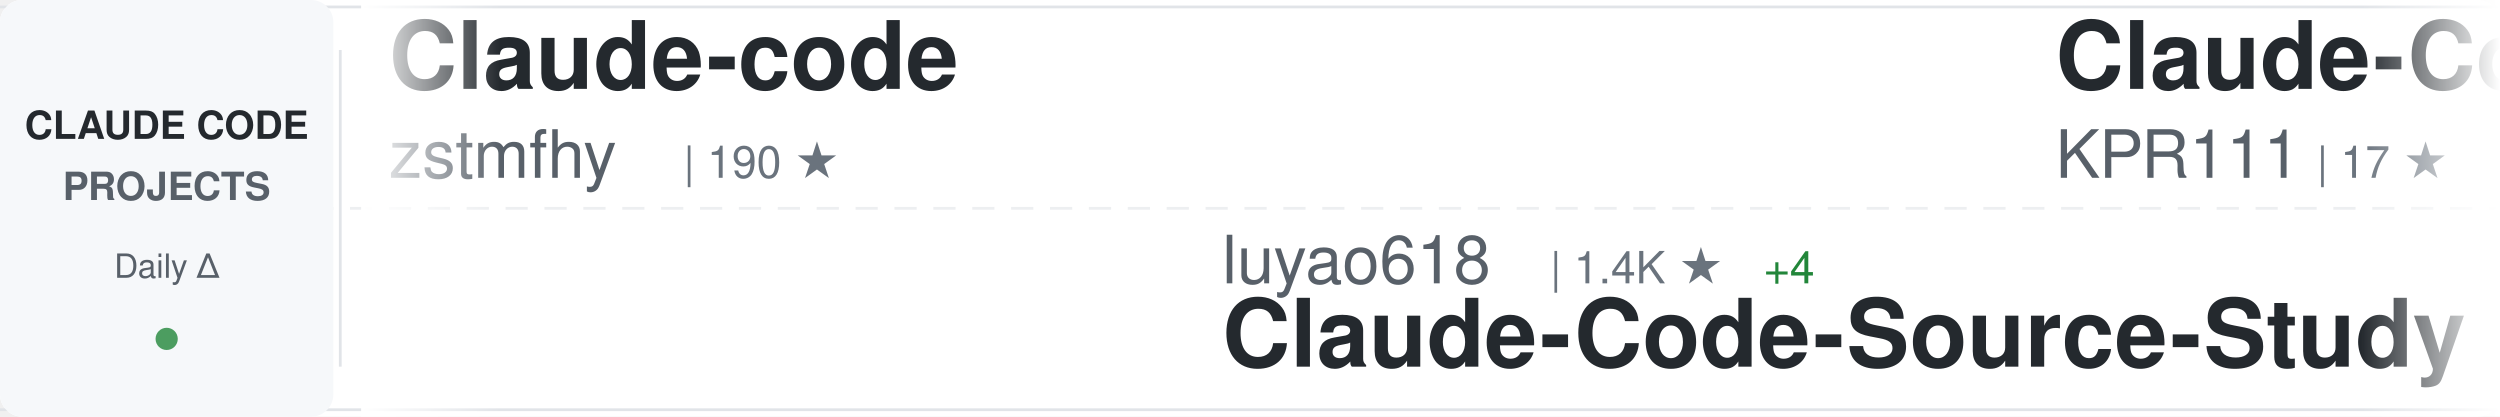
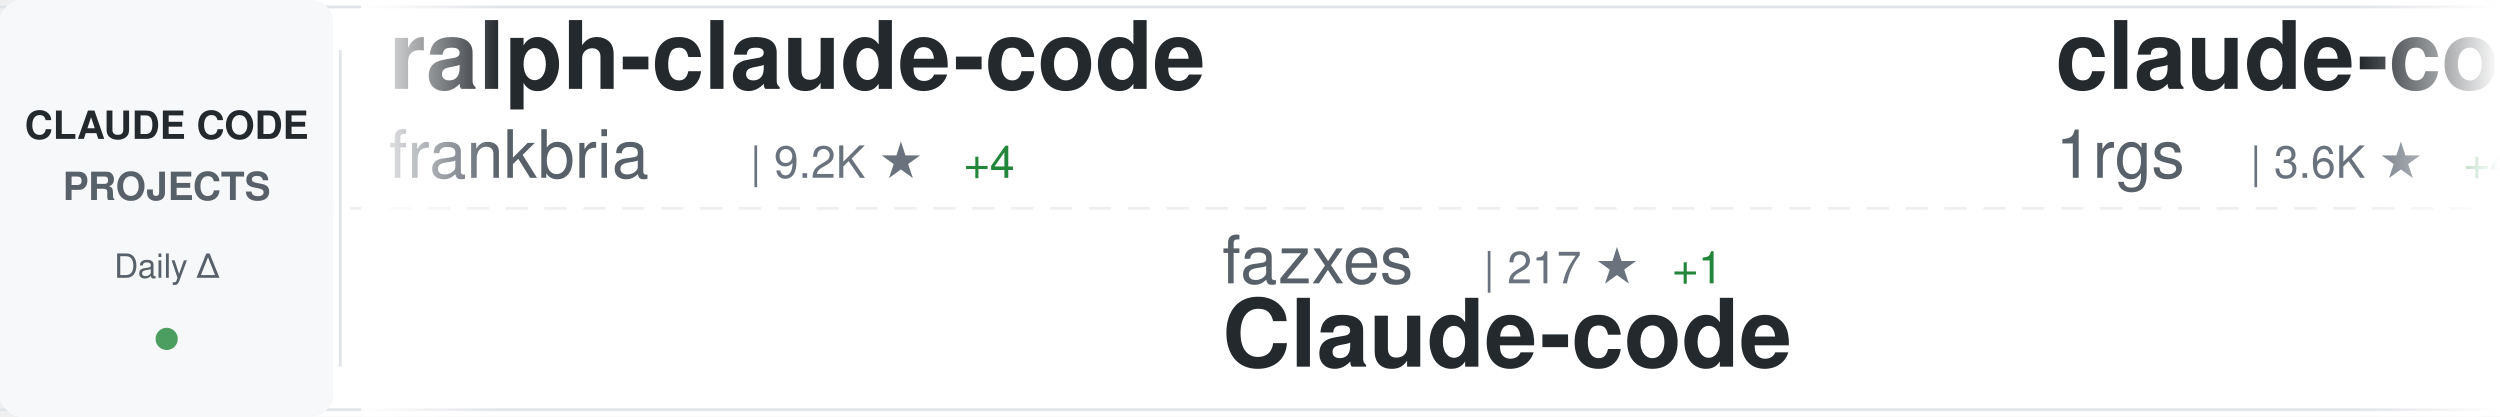
<svg xmlns="http://www.w3.org/2000/svg" width="900" height="150">
  <defs>
    <linearGradient id="awesomeLeftFade" x1="0%" y1="0%" x2="100%" y2="0%">
      <stop offset="0%" style="stop-color:#ffffff;stop-opacity:1" />
      <stop offset="100%" style="stop-color:#ffffff;stop-opacity:0" />
    </linearGradient>
    <linearGradient id="awesomeRightFade" x1="0%" y1="0%" x2="100%" y2="0%">
      <stop offset="0%" style="stop-color:#ffffff;stop-opacity:0" />
      <stop offset="100%" style="stop-color:#ffffff;stop-opacity:1" />
    </linearGradient>
  </defs>
  <rect width="900" height="150" fill="#ffffff" rx="8" />
  <rect x="0" y="2" width="900" height="1" fill="#e1e4e8" />
  <rect x="0" y="147" width="900" height="1" fill="#e1e4e8" />
  <line x1="0" y1="75" x2="900" y2="75" stroke="#e1e4e8" stroke-width="1" stroke-dasharray="8 6" opacity="0.6" />
  <rect x="0" y="0" width="120" height="150" fill="#f6f8fa" rx="8" />
  <text x="60" y="50" font-family="-apple-system, BlinkMacSystemFont, 'Segoe UI', Helvetica, Arial, sans-serif" font-size="14" font-weight="600" fill="#24292e" text-anchor="middle">CLAUDE CODE</text>
  <text x="60" y="72" font-family="-apple-system, BlinkMacSystemFont, 'Segoe UI', Helvetica, Arial, sans-serif" font-size="14" font-weight="600" fill="#586069" text-anchor="middle">PROJECTS</text>
  <text x="60" y="100" font-family="-apple-system, BlinkMacSystemFont, 'Segoe UI', Helvetica, Arial, sans-serif" font-size="12" font-weight="500" fill="#586069" text-anchor="middle">Daily Δ</text>
  <circle cx="60" cy="122" r="4" fill="#22863a" opacity="0.8" />
  <rect x="122" y="18" width="1" height="114" fill="#e1e4e8" />
  <clipPath id="awesomeTickerClip">
    <rect x="130" y="0" width="770" height="150" />
  </clipPath>
  <g clip-path="url(#awesomeTickerClip)">
    <g id="awesomeTickerItems">
      <animateTransform attributeName="transform" attributeType="XML" type="translate" from="0 0" to="-3000 0" dur="54s" repeatCount="indefinite" />
      <g transform="translate(0, 0)">
-         <text x="140" y="32" font-family="-apple-system, BlinkMacSystemFont, 'Segoe UI', Helvetica, Arial, sans-serif" font-size="34" font-weight="600" fill="#24292e">Claude-code</text>
-         <text x="140" y="64" font-family="-apple-system, BlinkMacSystemFont, 'Segoe UI', Helvetica, Arial, sans-serif" font-size="24" font-weight="400" fill="#586069">zstmfhy</text>
-         <text x="246" y="64" font-family="-apple-system, BlinkMacSystemFont, 'Segoe UI', Helvetica, Arial, sans-serif" font-size="16" font-weight="500" fill="#6a737d">| 190 ★</text>
+         <text x="140" y="32" font-family="-apple-system, BlinkMacSystemFont, 'Segoe UI', Helvetica, Arial, sans-serif" font-size="34" font-weight="600" fill="#24292e">ralph-claude-code</text>
+         <text x="140" y="64" font-family="-apple-system, BlinkMacSystemFont, 'Segoe UI', Helvetica, Arial, sans-serif" font-size="24" font-weight="400" fill="#586069">frankbria</text>
+         <text x="270" y="64" font-family="-apple-system, BlinkMacSystemFont, 'Segoe UI', Helvetica, Arial, sans-serif" font-size="16" font-weight="500" fill="#6a737d">| 9.2K ★</text>
+         <text x="347" y="64" font-family="-apple-system, BlinkMacSystemFont, 'Segoe UI', Helvetica, Arial, sans-serif" font-size="16" font-weight="500" fill="#22863a"> +4</text>
      </g>
      <g transform="translate(300, 0)">
-         <text x="140" y="102" font-family="-apple-system, BlinkMacSystemFont, 'Segoe UI', Helvetica, Arial, sans-serif" font-size="24" font-weight="400" fill="#586069">luyao618</text>
-         <text x="258" y="102" font-family="-apple-system, BlinkMacSystemFont, 'Segoe UI', Helvetica, Arial, sans-serif" font-size="16" font-weight="500" fill="#6a737d">| 1.4K ★</text>
-         <text x="335" y="102" font-family="-apple-system, BlinkMacSystemFont, 'Segoe UI', Helvetica, Arial, sans-serif" font-size="16" font-weight="500" fill="#22863a"> +4</text>
-         <text x="140" y="132" font-family="-apple-system, BlinkMacSystemFont, 'Segoe UI', Helvetica, Arial, sans-serif" font-size="34" font-weight="600" fill="#24292e">Claude-Code-Source-Study</text>
+         <text x="140" y="102" font-family="-apple-system, BlinkMacSystemFont, 'Segoe UI', Helvetica, Arial, sans-serif" font-size="24" font-weight="400" fill="#586069">fazxes</text>
+         <text x="234" y="102" font-family="-apple-system, BlinkMacSystemFont, 'Segoe UI', Helvetica, Arial, sans-serif" font-size="16" font-weight="500" fill="#6a737d">| 217 ★</text>
+         <text x="302" y="102" font-family="-apple-system, BlinkMacSystemFont, 'Segoe UI', Helvetica, Arial, sans-serif" font-size="16" font-weight="500" fill="#22863a"> +1</text>
+         <text x="140" y="132" font-family="-apple-system, BlinkMacSystemFont, 'Segoe UI', Helvetica, Arial, sans-serif" font-size="34" font-weight="600" fill="#24292e">Claude-code</text>
      </g>
      <g transform="translate(600, 0)">
-         <text x="140" y="32" font-family="-apple-system, BlinkMacSystemFont, 'Segoe UI', Helvetica, Arial, sans-serif" font-size="34" font-weight="600" fill="#24292e">Claude-Code</text>
-         <text x="140" y="64" font-family="-apple-system, BlinkMacSystemFont, 'Segoe UI', Helvetica, Arial, sans-serif" font-size="24" font-weight="400" fill="#586069">KPR111</text>
-         <text x="234" y="64" font-family="-apple-system, BlinkMacSystemFont, 'Segoe UI', Helvetica, Arial, sans-serif" font-size="16" font-weight="500" fill="#6a737d">| 17 ★</text>
+         <text x="140" y="32" font-family="-apple-system, BlinkMacSystemFont, 'Segoe UI', Helvetica, Arial, sans-serif" font-size="34" font-weight="600" fill="#24292e">claude-code-proxy</text>
+         <text x="140" y="64" font-family="-apple-system, BlinkMacSystemFont, 'Segoe UI', Helvetica, Arial, sans-serif" font-size="24" font-weight="400" fill="#586069">1rgs</text>
+         <text x="210" y="64" font-family="-apple-system, BlinkMacSystemFont, 'Segoe UI', Helvetica, Arial, sans-serif" font-size="16" font-weight="500" fill="#6a737d">| 3.6K ★</text>
+         <text x="287" y="64" font-family="-apple-system, BlinkMacSystemFont, 'Segoe UI', Helvetica, Arial, sans-serif" font-size="16" font-weight="500" fill="#22863a"> +4</text>
      </g>
      <g transform="translate(900, 0)">
-         <text x="140" y="102" font-family="-apple-system, BlinkMacSystemFont, 'Segoe UI', Helvetica, Arial, sans-serif" font-size="24" font-weight="400" fill="#586069">kodu-ai</text>
-         <text x="246" y="102" font-family="-apple-system, BlinkMacSystemFont, 'Segoe UI', Helvetica, Arial, sans-serif" font-size="16" font-weight="500" fill="#6a737d">| 5.3K ★</text>
-         <text x="140" y="132" font-family="-apple-system, BlinkMacSystemFont, 'Segoe UI', Helvetica, Arial, sans-serif" font-size="34" font-weight="600" fill="#24292e">claude-coder</text>
+         <text x="140" y="102" font-family="-apple-system, BlinkMacSystemFont, 'Segoe UI', Helvetica, Arial, sans-serif" font-size="24" font-weight="400" fill="#586069">KPR111</text>
+         <text x="234" y="102" font-family="-apple-system, BlinkMacSystemFont, 'Segoe UI', Helvetica, Arial, sans-serif" font-size="16" font-weight="500" fill="#6a737d">| 17 ★</text>
+         <text x="140" y="132" font-family="-apple-system, BlinkMacSystemFont, 'Segoe UI', Helvetica, Arial, sans-serif" font-size="34" font-weight="600" fill="#24292e">Claude-Code</text>
      </g>
      <g transform="translate(1200, 0)">
-         <text x="140" y="32" font-family="-apple-system, BlinkMacSystemFont, 'Segoe UI', Helvetica, Arial, sans-serif" font-size="34" font-weight="600" fill="#24292e">claude-code-infrastructu...</text>
-         <text x="140" y="64" font-family="-apple-system, BlinkMacSystemFont, 'Segoe UI', Helvetica, Arial, sans-serif" font-size="24" font-weight="400" fill="#586069">diet103</text>
-         <text x="246" y="64" font-family="-apple-system, BlinkMacSystemFont, 'Segoe UI', Helvetica, Arial, sans-serif" font-size="16" font-weight="500" fill="#6a737d">| 9.7K ★</text>
-         <text x="323" y="64" font-family="-apple-system, BlinkMacSystemFont, 'Segoe UI', Helvetica, Arial, sans-serif" font-size="16" font-weight="500" fill="#22863a"> +3</text>
+         <text x="140" y="32" font-family="-apple-system, BlinkMacSystemFont, 'Segoe UI', Helvetica, Arial, sans-serif" font-size="34" font-weight="600" fill="#24292e">claude-code-prompts</text>
+         <text x="140" y="64" font-family="-apple-system, BlinkMacSystemFont, 'Segoe UI', Helvetica, Arial, sans-serif" font-size="24" font-weight="400" fill="#586069">repowise-dev</text>
+         <text x="306" y="64" font-family="-apple-system, BlinkMacSystemFont, 'Segoe UI', Helvetica, Arial, sans-serif" font-size="16" font-weight="500" fill="#6a737d">| 1.1K ★</text>
+         <text x="383" y="64" font-family="-apple-system, BlinkMacSystemFont, 'Segoe UI', Helvetica, Arial, sans-serif" font-size="16" font-weight="500" fill="#22863a"> +3</text>
      </g>
      <g transform="translate(1500, 0)">
-         <text x="140" y="102" font-family="-apple-system, BlinkMacSystemFont, 'Segoe UI', Helvetica, Arial, sans-serif" font-size="24" font-weight="400" fill="#586069">feiskyer</text>
-         <text x="258" y="102" font-family="-apple-system, BlinkMacSystemFont, 'Segoe UI', Helvetica, Arial, sans-serif" font-size="16" font-weight="500" fill="#6a737d">| 1.5K ★</text>
-         <text x="335" y="102" font-family="-apple-system, BlinkMacSystemFont, 'Segoe UI', Helvetica, Arial, sans-serif" font-size="16" font-weight="500" fill="#22863a"> +1</text>
-         <text x="140" y="132" font-family="-apple-system, BlinkMacSystemFont, 'Segoe UI', Helvetica, Arial, sans-serif" font-size="34" font-weight="600" fill="#24292e">claude-code-settings</text>
+         <text x="140" y="102" font-family="-apple-system, BlinkMacSystemFont, 'Segoe UI', Helvetica, Arial, sans-serif" font-size="24" font-weight="400" fill="#586069">777genius</text>
+         <text x="270" y="102" font-family="-apple-system, BlinkMacSystemFont, 'Segoe UI', Helvetica, Arial, sans-serif" font-size="16" font-weight="500" fill="#6a737d">| 912 ★</text>
+         <text x="140" y="132" font-family="-apple-system, BlinkMacSystemFont, 'Segoe UI', Helvetica, Arial, sans-serif" font-size="34" font-weight="600" fill="#24292e">claude-code-source-code</text>
      </g>
      <g transform="translate(1800, 0)">
-         <text x="140" y="32" font-family="-apple-system, BlinkMacSystemFont, 'Segoe UI', Helvetica, Arial, sans-serif" font-size="34" font-weight="600" fill="#24292e">claude-code-router</text>
-         <text x="140" y="64" font-family="-apple-system, BlinkMacSystemFont, 'Segoe UI', Helvetica, Arial, sans-serif" font-size="24" font-weight="400" fill="#586069">musistudio</text>
-         <text x="282" y="64" font-family="-apple-system, BlinkMacSystemFont, 'Segoe UI', Helvetica, Arial, sans-serif" font-size="16" font-weight="500" fill="#6a737d">| 34.3K ★</text>
-         <text x="368" y="64" font-family="-apple-system, BlinkMacSystemFont, 'Segoe UI', Helvetica, Arial, sans-serif" font-size="16" font-weight="500" fill="#22863a"> +43</text>
+         <text x="140" y="32" font-family="-apple-system, BlinkMacSystemFont, 'Segoe UI', Helvetica, Arial, sans-serif" font-size="34" font-weight="600" fill="#24292e">claude-code-source-build</text>
+         <text x="140" y="64" font-family="-apple-system, BlinkMacSystemFont, 'Segoe UI', Helvetica, Arial, sans-serif" font-size="24" font-weight="400" fill="#586069">andrew-kramer-inno</text>
+         <text x="378" y="64" font-family="-apple-system, BlinkMacSystemFont, 'Segoe UI', Helvetica, Arial, sans-serif" font-size="16" font-weight="500" fill="#6a737d">| 590 ★</text>
      </g>
      <g transform="translate(2100, 0)">
-         <text x="140" y="102" font-family="-apple-system, BlinkMacSystemFont, 'Segoe UI', Helvetica, Arial, sans-serif" font-size="24" font-weight="400" fill="#586069">ding113</text>
-         <text x="246" y="102" font-family="-apple-system, BlinkMacSystemFont, 'Segoe UI', Helvetica, Arial, sans-serif" font-size="16" font-weight="500" fill="#6a737d">| 2.9K ★</text>
-         <text x="323" y="102" font-family="-apple-system, BlinkMacSystemFont, 'Segoe UI', Helvetica, Arial, sans-serif" font-size="16" font-weight="500" fill="#22863a"> +4</text>
-         <text x="140" y="132" font-family="-apple-system, BlinkMacSystemFont, 'Segoe UI', Helvetica, Arial, sans-serif" font-size="34" font-weight="600" fill="#24292e">claude-code-hub</text>
+         <text x="140" y="102" font-family="-apple-system, BlinkMacSystemFont, 'Segoe UI', Helvetica, Arial, sans-serif" font-size="24" font-weight="400" fill="#586069">Pimzino</text>
+         <text x="246" y="102" font-family="-apple-system, BlinkMacSystemFont, 'Segoe UI', Helvetica, Arial, sans-serif" font-size="16" font-weight="500" fill="#6a737d">| 3.7K ★</text>
+         <text x="323" y="102" font-family="-apple-system, BlinkMacSystemFont, 'Segoe UI', Helvetica, Arial, sans-serif" font-size="16" font-weight="500" fill="#22863a"> +1</text>
+         <text x="140" y="132" font-family="-apple-system, BlinkMacSystemFont, 'Segoe UI', Helvetica, Arial, sans-serif" font-size="34" font-weight="600" fill="#24292e">claude-code-spec-workflo...</text>
      </g>
      <g transform="translate(2400, 0)">
-         <text x="140" y="32" font-family="-apple-system, BlinkMacSystemFont, 'Segoe UI', Helvetica, Arial, sans-serif" font-size="34" font-weight="600" fill="#24292e">skills</text>
-         <text x="140" y="64" font-family="-apple-system, BlinkMacSystemFont, 'Segoe UI', Helvetica, Arial, sans-serif" font-size="24" font-weight="400" fill="#586069">anthropics</text>
-         <text x="282" y="64" font-family="-apple-system, BlinkMacSystemFont, 'Segoe UI', Helvetica, Arial, sans-serif" font-size="16" font-weight="500" fill="#6a737d">| 140.1K ★</text>
-         <text x="377" y="64" font-family="-apple-system, BlinkMacSystemFont, 'Segoe UI', Helvetica, Arial, sans-serif" font-size="16" font-weight="500" fill="#22863a"> +474</text>
+         <text x="140" y="32" font-family="-apple-system, BlinkMacSystemFont, 'Segoe UI', Helvetica, Arial, sans-serif" font-size="34" font-weight="600" fill="#24292e">claude-code-reverse</text>
+         <text x="140" y="64" font-family="-apple-system, BlinkMacSystemFont, 'Segoe UI', Helvetica, Arial, sans-serif" font-size="24" font-weight="400" fill="#586069">Yuyz0112</text>
+         <text x="258" y="64" font-family="-apple-system, BlinkMacSystemFont, 'Segoe UI', Helvetica, Arial, sans-serif" font-size="16" font-weight="500" fill="#6a737d">| 2.4K ★</text>
      </g>
      <g transform="translate(2700, 0)">
-         <text x="140" y="102" font-family="-apple-system, BlinkMacSystemFont, 'Segoe UI', Helvetica, Arial, sans-serif" font-size="24" font-weight="400" fill="#586069">anthropics</text>
-         <text x="282" y="102" font-family="-apple-system, BlinkMacSystemFont, 'Segoe UI', Helvetica, Arial, sans-serif" font-size="16" font-weight="500" fill="#6a737d">| 27.1K ★</text>
-         <text x="368" y="102" font-family="-apple-system, BlinkMacSystemFont, 'Segoe UI', Helvetica, Arial, sans-serif" font-size="16" font-weight="500" fill="#22863a"> +1.1K</text>
-         <text x="140" y="132" font-family="-apple-system, BlinkMacSystemFont, 'Segoe UI', Helvetica, Arial, sans-serif" font-size="34" font-weight="600" fill="#24292e">claude-plugins-official</text>
+         <text x="140" y="102" font-family="-apple-system, BlinkMacSystemFont, 'Segoe UI', Helvetica, Arial, sans-serif" font-size="24" font-weight="400" fill="#586069">farion1231</text>
+         <text x="282" y="102" font-family="-apple-system, BlinkMacSystemFont, 'Segoe UI', Helvetica, Arial, sans-serif" font-size="16" font-weight="500" fill="#6a737d">| 79.6K ★</text>
+         <text x="368" y="102" font-family="-apple-system, BlinkMacSystemFont, 'Segoe UI', Helvetica, Arial, sans-serif" font-size="16" font-weight="500" fill="#22863a"> +727</text>
+         <text x="140" y="132" font-family="-apple-system, BlinkMacSystemFont, 'Segoe UI', Helvetica, Arial, sans-serif" font-size="34" font-weight="600" fill="#24292e">cc-switch</text>
      </g>
      <g transform="translate(3000, 0)">
-         <text x="140" y="32" font-family="-apple-system, BlinkMacSystemFont, 'Segoe UI', Helvetica, Arial, sans-serif" font-size="34" font-weight="600" fill="#24292e">Claude-code</text>
-         <text x="140" y="64" font-family="-apple-system, BlinkMacSystemFont, 'Segoe UI', Helvetica, Arial, sans-serif" font-size="24" font-weight="400" fill="#586069">zstmfhy</text>
-         <text x="246" y="64" font-family="-apple-system, BlinkMacSystemFont, 'Segoe UI', Helvetica, Arial, sans-serif" font-size="16" font-weight="500" fill="#6a737d">| 190 ★</text>
+         <text x="140" y="32" font-family="-apple-system, BlinkMacSystemFont, 'Segoe UI', Helvetica, Arial, sans-serif" font-size="34" font-weight="600" fill="#24292e">ralph-claude-code</text>
+         <text x="140" y="64" font-family="-apple-system, BlinkMacSystemFont, 'Segoe UI', Helvetica, Arial, sans-serif" font-size="24" font-weight="400" fill="#586069">frankbria</text>
+         <text x="270" y="64" font-family="-apple-system, BlinkMacSystemFont, 'Segoe UI', Helvetica, Arial, sans-serif" font-size="16" font-weight="500" fill="#6a737d">| 9.2K ★</text>
+         <text x="347" y="64" font-family="-apple-system, BlinkMacSystemFont, 'Segoe UI', Helvetica, Arial, sans-serif" font-size="16" font-weight="500" fill="#22863a"> +4</text>
      </g>
      <g transform="translate(3300, 0)">
-         <text x="140" y="102" font-family="-apple-system, BlinkMacSystemFont, 'Segoe UI', Helvetica, Arial, sans-serif" font-size="24" font-weight="400" fill="#586069">luyao618</text>
-         <text x="258" y="102" font-family="-apple-system, BlinkMacSystemFont, 'Segoe UI', Helvetica, Arial, sans-serif" font-size="16" font-weight="500" fill="#6a737d">| 1.4K ★</text>
-         <text x="335" y="102" font-family="-apple-system, BlinkMacSystemFont, 'Segoe UI', Helvetica, Arial, sans-serif" font-size="16" font-weight="500" fill="#22863a"> +4</text>
-         <text x="140" y="132" font-family="-apple-system, BlinkMacSystemFont, 'Segoe UI', Helvetica, Arial, sans-serif" font-size="34" font-weight="600" fill="#24292e">Claude-Code-Source-Study</text>
+         <text x="140" y="102" font-family="-apple-system, BlinkMacSystemFont, 'Segoe UI', Helvetica, Arial, sans-serif" font-size="24" font-weight="400" fill="#586069">fazxes</text>
+         <text x="234" y="102" font-family="-apple-system, BlinkMacSystemFont, 'Segoe UI', Helvetica, Arial, sans-serif" font-size="16" font-weight="500" fill="#6a737d">| 217 ★</text>
+         <text x="302" y="102" font-family="-apple-system, BlinkMacSystemFont, 'Segoe UI', Helvetica, Arial, sans-serif" font-size="16" font-weight="500" fill="#22863a"> +1</text>
+         <text x="140" y="132" font-family="-apple-system, BlinkMacSystemFont, 'Segoe UI', Helvetica, Arial, sans-serif" font-size="34" font-weight="600" fill="#24292e">Claude-code</text>
      </g>
      <g transform="translate(3600, 0)">
-         <text x="140" y="32" font-family="-apple-system, BlinkMacSystemFont, 'Segoe UI', Helvetica, Arial, sans-serif" font-size="34" font-weight="600" fill="#24292e">Claude-Code</text>
-         <text x="140" y="64" font-family="-apple-system, BlinkMacSystemFont, 'Segoe UI', Helvetica, Arial, sans-serif" font-size="24" font-weight="400" fill="#586069">KPR111</text>
-         <text x="234" y="64" font-family="-apple-system, BlinkMacSystemFont, 'Segoe UI', Helvetica, Arial, sans-serif" font-size="16" font-weight="500" fill="#6a737d">| 17 ★</text>
+         <text x="140" y="32" font-family="-apple-system, BlinkMacSystemFont, 'Segoe UI', Helvetica, Arial, sans-serif" font-size="34" font-weight="600" fill="#24292e">claude-code-proxy</text>
+         <text x="140" y="64" font-family="-apple-system, BlinkMacSystemFont, 'Segoe UI', Helvetica, Arial, sans-serif" font-size="24" font-weight="400" fill="#586069">1rgs</text>
+         <text x="210" y="64" font-family="-apple-system, BlinkMacSystemFont, 'Segoe UI', Helvetica, Arial, sans-serif" font-size="16" font-weight="500" fill="#6a737d">| 3.6K ★</text>
+         <text x="287" y="64" font-family="-apple-system, BlinkMacSystemFont, 'Segoe UI', Helvetica, Arial, sans-serif" font-size="16" font-weight="500" fill="#22863a"> +4</text>
      </g>
      <g transform="translate(3900, 0)">
-         <text x="140" y="102" font-family="-apple-system, BlinkMacSystemFont, 'Segoe UI', Helvetica, Arial, sans-serif" font-size="24" font-weight="400" fill="#586069">kodu-ai</text>
-         <text x="246" y="102" font-family="-apple-system, BlinkMacSystemFont, 'Segoe UI', Helvetica, Arial, sans-serif" font-size="16" font-weight="500" fill="#6a737d">| 5.3K ★</text>
-         <text x="140" y="132" font-family="-apple-system, BlinkMacSystemFont, 'Segoe UI', Helvetica, Arial, sans-serif" font-size="34" font-weight="600" fill="#24292e">claude-coder</text>
+         <text x="140" y="102" font-family="-apple-system, BlinkMacSystemFont, 'Segoe UI', Helvetica, Arial, sans-serif" font-size="24" font-weight="400" fill="#586069">KPR111</text>
+         <text x="234" y="102" font-family="-apple-system, BlinkMacSystemFont, 'Segoe UI', Helvetica, Arial, sans-serif" font-size="16" font-weight="500" fill="#6a737d">| 17 ★</text>
+         <text x="140" y="132" font-family="-apple-system, BlinkMacSystemFont, 'Segoe UI', Helvetica, Arial, sans-serif" font-size="34" font-weight="600" fill="#24292e">Claude-Code</text>
      </g>
    </g>
  </g>
  <rect x="130" y="0" width="50" height="150" fill="url(#awesomeLeftFade)" />
  <rect x="850" y="0" width="50" height="150" fill="url(#awesomeRightFade)" />
</svg>
